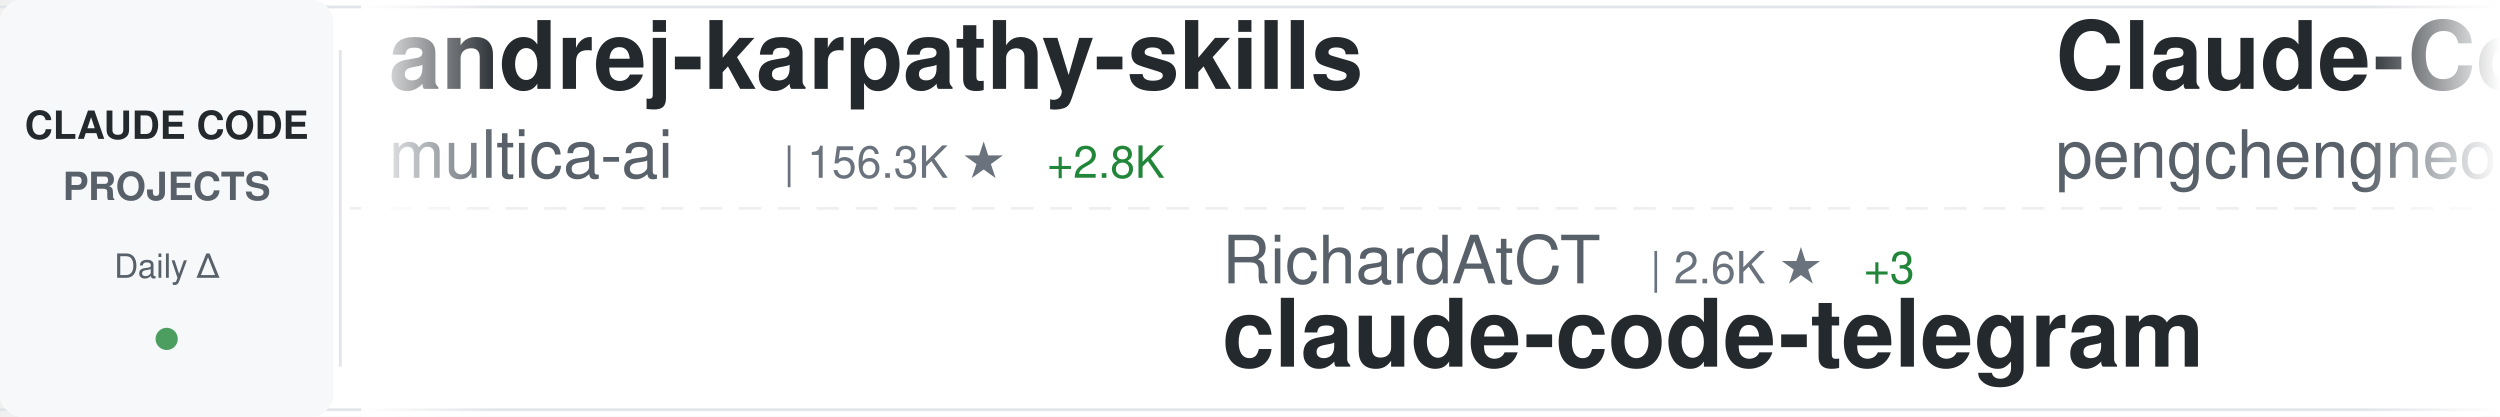
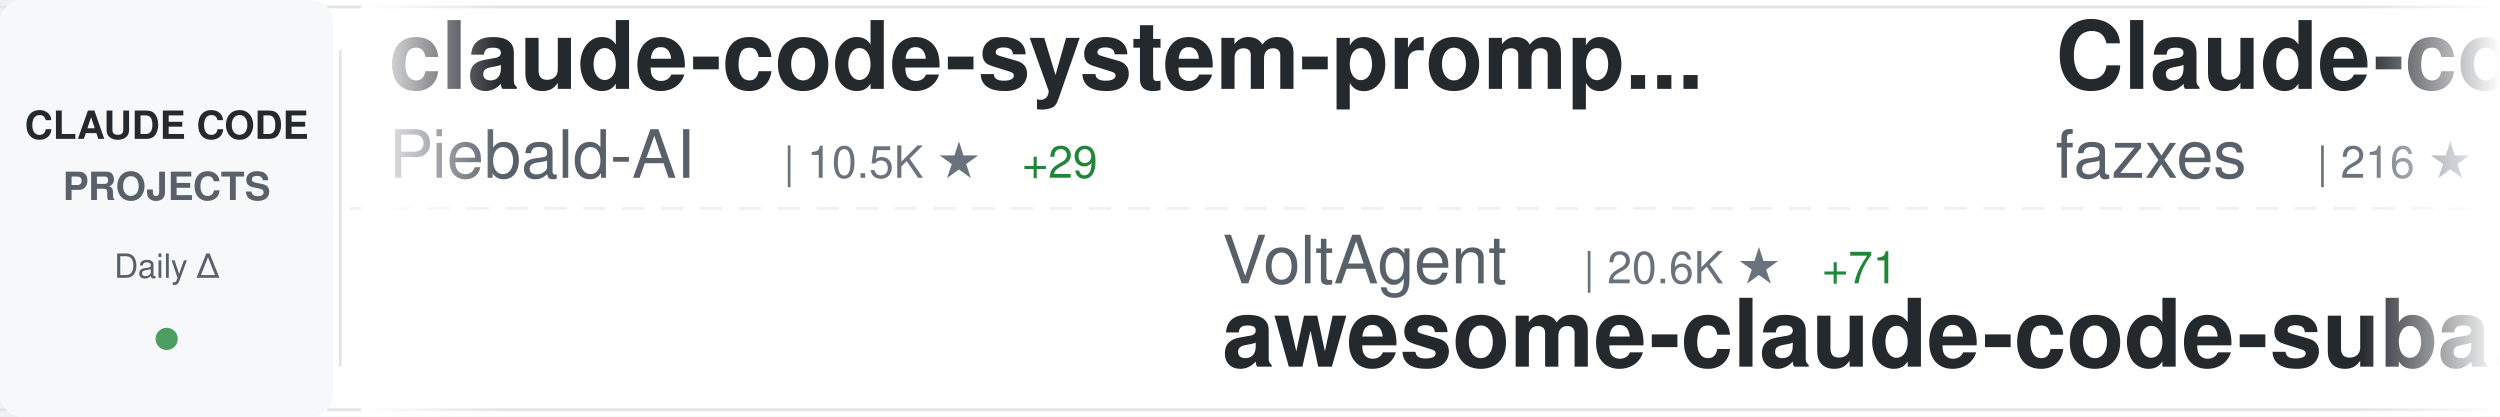
<svg xmlns="http://www.w3.org/2000/svg" width="900" height="150">
  <defs>
    <linearGradient id="awesomeLeftFade" x1="0%" y1="0%" x2="100%" y2="0%">
      <stop offset="0%" style="stop-color:#ffffff;stop-opacity:1" />
      <stop offset="100%" style="stop-color:#ffffff;stop-opacity:0" />
    </linearGradient>
    <linearGradient id="awesomeRightFade" x1="0%" y1="0%" x2="100%" y2="0%">
      <stop offset="0%" style="stop-color:#ffffff;stop-opacity:0" />
      <stop offset="100%" style="stop-color:#ffffff;stop-opacity:1" />
    </linearGradient>
  </defs>
  <rect width="900" height="150" fill="#ffffff" rx="8" />
  <rect x="0" y="2" width="900" height="1" fill="#e1e4e8" />
  <rect x="0" y="147" width="900" height="1" fill="#e1e4e8" />
  <line x1="0" y1="75" x2="900" y2="75" stroke="#e1e4e8" stroke-width="1" stroke-dasharray="8 6" opacity="0.6" />
  <rect x="0" y="0" width="120" height="150" fill="#f6f8fa" rx="8" />
  <text x="60" y="50" font-family="-apple-system, BlinkMacSystemFont, 'Segoe UI', Helvetica, Arial, sans-serif" font-size="14" font-weight="600" fill="#24292e" text-anchor="middle">CLAUDE CODE</text>
  <text x="60" y="72" font-family="-apple-system, BlinkMacSystemFont, 'Segoe UI', Helvetica, Arial, sans-serif" font-size="14" font-weight="600" fill="#586069" text-anchor="middle">PROJECTS</text>
  <text x="60" y="100" font-family="-apple-system, BlinkMacSystemFont, 'Segoe UI', Helvetica, Arial, sans-serif" font-size="12" font-weight="500" fill="#586069" text-anchor="middle">Daily Δ</text>
  <circle cx="60" cy="122" r="4" fill="#22863a" opacity="0.8" />
  <rect x="122" y="18" width="1" height="114" fill="#e1e4e8" />
  <clipPath id="awesomeTickerClip">
    <rect x="130" y="0" width="770" height="150" />
  </clipPath>
  <g clip-path="url(#awesomeTickerClip)">
    <g id="awesomeTickerItems">
      <animateTransform attributeName="transform" attributeType="XML" type="translate" from="0 0" to="-3000 0" dur="54s" repeatCount="indefinite" />
      <g transform="translate(0, 0)">
-         <text x="140" y="32" font-family="-apple-system, BlinkMacSystemFont, 'Segoe UI', Helvetica, Arial, sans-serif" font-size="34" font-weight="600" fill="#24292e">andrej-karpathy-skills</text>
-         <text x="140" y="64" font-family="-apple-system, BlinkMacSystemFont, 'Segoe UI', Helvetica, Arial, sans-serif" font-size="24" font-weight="400" fill="#586069">multica-ai</text>
-         <text x="282" y="64" font-family="-apple-system, BlinkMacSystemFont, 'Segoe UI', Helvetica, Arial, sans-serif" font-size="16" font-weight="500" fill="#6a737d">| 156.3K ★</text>
-         <text x="377" y="64" font-family="-apple-system, BlinkMacSystemFont, 'Segoe UI', Helvetica, Arial, sans-serif" font-size="16" font-weight="500" fill="#22863a"> +2.8K</text>
+         <text x="140" y="32" font-family="-apple-system, BlinkMacSystemFont, 'Segoe UI', Helvetica, Arial, sans-serif" font-size="34" font-weight="600" fill="#24292e">claude-code-system-promp...</text>
+         <text x="140" y="64" font-family="-apple-system, BlinkMacSystemFont, 'Segoe UI', Helvetica, Arial, sans-serif" font-size="24" font-weight="400" fill="#586069">Piebald-AI</text>
+         <text x="282" y="64" font-family="-apple-system, BlinkMacSystemFont, 'Segoe UI', Helvetica, Arial, sans-serif" font-size="16" font-weight="500" fill="#6a737d">| 10.5K ★</text>
+         <text x="368" y="64" font-family="-apple-system, BlinkMacSystemFont, 'Segoe UI', Helvetica, Arial, sans-serif" font-size="16" font-weight="500" fill="#22863a"> +29</text>
      </g>
      <g transform="translate(300, 0)">
-         <text x="140" y="102" font-family="-apple-system, BlinkMacSystemFont, 'Segoe UI', Helvetica, Arial, sans-serif" font-size="24" font-weight="400" fill="#586069">RichardAtCT</text>
-         <text x="294" y="102" font-family="-apple-system, BlinkMacSystemFont, 'Segoe UI', Helvetica, Arial, sans-serif" font-size="16" font-weight="500" fill="#6a737d">| 2.6K ★</text>
-         <text x="371" y="102" font-family="-apple-system, BlinkMacSystemFont, 'Segoe UI', Helvetica, Arial, sans-serif" font-size="16" font-weight="500" fill="#22863a"> +3</text>
-         <text x="140" y="132" font-family="-apple-system, BlinkMacSystemFont, 'Segoe UI', Helvetica, Arial, sans-serif" font-size="34" font-weight="600" fill="#24292e">claude-code-telegram</text>
+         <text x="140" y="102" font-family="-apple-system, BlinkMacSystemFont, 'Segoe UI', Helvetica, Arial, sans-serif" font-size="24" font-weight="400" fill="#586069">VoltAgent</text>
+         <text x="270" y="102" font-family="-apple-system, BlinkMacSystemFont, 'Segoe UI', Helvetica, Arial, sans-serif" font-size="16" font-weight="500" fill="#6a737d">| 20.6K ★</text>
+         <text x="356" y="102" font-family="-apple-system, BlinkMacSystemFont, 'Segoe UI', Helvetica, Arial, sans-serif" font-size="16" font-weight="500" fill="#22863a"> +71</text>
+         <text x="140" y="132" font-family="-apple-system, BlinkMacSystemFont, 'Segoe UI', Helvetica, Arial, sans-serif" font-size="34" font-weight="600" fill="#24292e">awesome-claude-code-suba...</text>
      </g>
      <g transform="translate(600, 0)">
-         <text x="140" y="32" font-family="-apple-system, BlinkMacSystemFont, 'Segoe UI', Helvetica, Arial, sans-serif" font-size="34" font-weight="600" fill="#24292e">Claude-Code</text>
-         <text x="140" y="64" font-family="-apple-system, BlinkMacSystemFont, 'Segoe UI', Helvetica, Arial, sans-serif" font-size="24" font-weight="400" fill="#586069">pengchengneo</text>
-         <text x="306" y="64" font-family="-apple-system, BlinkMacSystemFont, 'Segoe UI', Helvetica, Arial, sans-serif" font-size="16" font-weight="500" fill="#6a737d">| 1.4K ★</text>
-         <text x="383" y="64" font-family="-apple-system, BlinkMacSystemFont, 'Segoe UI', Helvetica, Arial, sans-serif" font-size="16" font-weight="500" fill="#22863a"> +4</text>
+         <text x="140" y="32" font-family="-apple-system, BlinkMacSystemFont, 'Segoe UI', Helvetica, Arial, sans-serif" font-size="34" font-weight="600" fill="#24292e">Claude-code</text>
+         <text x="140" y="64" font-family="-apple-system, BlinkMacSystemFont, 'Segoe UI', Helvetica, Arial, sans-serif" font-size="24" font-weight="400" fill="#586069">fazxes</text>
+         <text x="234" y="64" font-family="-apple-system, BlinkMacSystemFont, 'Segoe UI', Helvetica, Arial, sans-serif" font-size="16" font-weight="500" fill="#6a737d">| 216 ★</text>
      </g>
      <g transform="translate(900, 0)">
-         <text x="140" y="102" font-family="-apple-system, BlinkMacSystemFont, 'Segoe UI', Helvetica, Arial, sans-serif" font-size="24" font-weight="400" fill="#586069">Donchitos</text>
-         <text x="270" y="102" font-family="-apple-system, BlinkMacSystemFont, 'Segoe UI', Helvetica, Arial, sans-serif" font-size="16" font-weight="500" fill="#6a737d">| 20.0K ★</text>
-         <text x="356" y="102" font-family="-apple-system, BlinkMacSystemFont, 'Segoe UI', Helvetica, Arial, sans-serif" font-size="16" font-weight="500" fill="#22863a"> +138</text>
-         <text x="140" y="132" font-family="-apple-system, BlinkMacSystemFont, 'Segoe UI', Helvetica, Arial, sans-serif" font-size="34" font-weight="600" fill="#24292e">Claude-Code-Game-Studios</text>
+         <text x="140" y="102" font-family="-apple-system, BlinkMacSystemFont, 'Segoe UI', Helvetica, Arial, sans-serif" font-size="24" font-weight="400" fill="#586069">disler</text>
+         <text x="234" y="102" font-family="-apple-system, BlinkMacSystemFont, 'Segoe UI', Helvetica, Arial, sans-serif" font-size="16" font-weight="500" fill="#6a737d">| 3.7K ★</text>
+         <text x="311" y="102" font-family="-apple-system, BlinkMacSystemFont, 'Segoe UI', Helvetica, Arial, sans-serif" font-size="16" font-weight="500" fill="#22863a"> +6</text>
+         <text x="140" y="132" font-family="-apple-system, BlinkMacSystemFont, 'Segoe UI', Helvetica, Arial, sans-serif" font-size="34" font-weight="600" fill="#24292e">claude-code-hooks-master...</text>
      </g>
      <g transform="translate(1200, 0)">
-         <text x="140" y="32" font-family="-apple-system, BlinkMacSystemFont, 'Segoe UI', Helvetica, Arial, sans-serif" font-size="34" font-weight="600" fill="#24292e">ralph</text>
-         <text x="140" y="64" font-family="-apple-system, BlinkMacSystemFont, 'Segoe UI', Helvetica, Arial, sans-serif" font-size="24" font-weight="400" fill="#586069">snarktank</text>
-         <text x="270" y="64" font-family="-apple-system, BlinkMacSystemFont, 'Segoe UI', Helvetica, Arial, sans-serif" font-size="16" font-weight="500" fill="#6a737d">| 19.6K ★</text>
-         <text x="356" y="64" font-family="-apple-system, BlinkMacSystemFont, 'Segoe UI', Helvetica, Arial, sans-serif" font-size="16" font-weight="500" fill="#22863a"> +71</text>
+         <text x="140" y="32" font-family="-apple-system, BlinkMacSystemFont, 'Segoe UI', Helvetica, Arial, sans-serif" font-size="34" font-weight="600" fill="#24292e">claude-plugins-official</text>
+         <text x="140" y="64" font-family="-apple-system, BlinkMacSystemFont, 'Segoe UI', Helvetica, Arial, sans-serif" font-size="24" font-weight="400" fill="#586069">anthropics</text>
+         <text x="282" y="64" font-family="-apple-system, BlinkMacSystemFont, 'Segoe UI', Helvetica, Arial, sans-serif" font-size="16" font-weight="500" fill="#6a737d">| 27.9K ★</text>
+         <text x="368" y="64" font-family="-apple-system, BlinkMacSystemFont, 'Segoe UI', Helvetica, Arial, sans-serif" font-size="16" font-weight="500" fill="#22863a"> +229</text>
      </g>
      <g transform="translate(1500, 0)">
-         <text x="140" y="102" font-family="-apple-system, BlinkMacSystemFont, 'Segoe UI', Helvetica, Arial, sans-serif" font-size="24" font-weight="400" fill="#586069">anthropics</text>
-         <text x="282" y="102" font-family="-apple-system, BlinkMacSystemFont, 'Segoe UI', Helvetica, Arial, sans-serif" font-size="16" font-weight="500" fill="#6a737d">| 847 ★</text>
-         <text x="140" y="132" font-family="-apple-system, BlinkMacSystemFont, 'Segoe UI', Helvetica, Arial, sans-serif" font-size="34" font-weight="600" fill="#24292e">claude-code-base-action</text>
+         <text x="140" y="102" font-family="-apple-system, BlinkMacSystemFont, 'Segoe UI', Helvetica, Arial, sans-serif" font-size="24" font-weight="400" fill="#586069">ghuntley</text>
+         <text x="258" y="102" font-family="-apple-system, BlinkMacSystemFont, 'Segoe UI', Helvetica, Arial, sans-serif" font-size="16" font-weight="500" fill="#6a737d">| 978 ★</text>
+         <text x="326" y="102" font-family="-apple-system, BlinkMacSystemFont, 'Segoe UI', Helvetica, Arial, sans-serif" font-size="16" font-weight="500" fill="#22863a"> +1</text>
+         <text x="140" y="132" font-family="-apple-system, BlinkMacSystemFont, 'Segoe UI', Helvetica, Arial, sans-serif" font-size="34" font-weight="600" fill="#24292e">claude-code-source-code-...</text>
      </g>
      <g transform="translate(1800, 0)">
-         <text x="140" y="32" font-family="-apple-system, BlinkMacSystemFont, 'Segoe UI', Helvetica, Arial, sans-serif" font-size="34" font-weight="600" fill="#24292e">pi-vs-claude-code</text>
-         <text x="140" y="64" font-family="-apple-system, BlinkMacSystemFont, 'Segoe UI', Helvetica, Arial, sans-serif" font-size="24" font-weight="400" fill="#586069">disler</text>
-         <text x="234" y="64" font-family="-apple-system, BlinkMacSystemFont, 'Segoe UI', Helvetica, Arial, sans-serif" font-size="16" font-weight="500" fill="#6a737d">| 1.2K ★</text>
-         <text x="311" y="64" font-family="-apple-system, BlinkMacSystemFont, 'Segoe UI', Helvetica, Arial, sans-serif" font-size="16" font-weight="500" fill="#22863a"> +18</text>
+         <text x="140" y="32" font-family="-apple-system, BlinkMacSystemFont, 'Segoe UI', Helvetica, Arial, sans-serif" font-size="34" font-weight="600" fill="#24292e">claude-code-local</text>
+         <text x="140" y="64" font-family="-apple-system, BlinkMacSystemFont, 'Segoe UI', Helvetica, Arial, sans-serif" font-size="24" font-weight="400" fill="#586069">nicedreamzapp</text>
+         <text x="318" y="64" font-family="-apple-system, BlinkMacSystemFont, 'Segoe UI', Helvetica, Arial, sans-serif" font-size="16" font-weight="500" fill="#6a737d">| 2.7K ★</text>
+         <text x="395" y="64" font-family="-apple-system, BlinkMacSystemFont, 'Segoe UI', Helvetica, Arial, sans-serif" font-size="16" font-weight="500" fill="#22863a"> +2</text>
      </g>
      <g transform="translate(2100, 0)">
-         <text x="140" y="102" font-family="-apple-system, BlinkMacSystemFont, 'Segoe UI', Helvetica, Arial, sans-serif" font-size="24" font-weight="400" fill="#586069">ding113</text>
-         <text x="246" y="102" font-family="-apple-system, BlinkMacSystemFont, 'Segoe UI', Helvetica, Arial, sans-serif" font-size="16" font-weight="500" fill="#6a737d">| 2.9K ★</text>
-         <text x="323" y="102" font-family="-apple-system, BlinkMacSystemFont, 'Segoe UI', Helvetica, Arial, sans-serif" font-size="16" font-weight="500" fill="#22863a"> +6</text>
-         <text x="140" y="132" font-family="-apple-system, BlinkMacSystemFont, 'Segoe UI', Helvetica, Arial, sans-serif" font-size="34" font-weight="600" fill="#24292e">claude-code-hub</text>
+         <text x="140" y="102" font-family="-apple-system, BlinkMacSystemFont, 'Segoe UI', Helvetica, Arial, sans-serif" font-size="24" font-weight="400" fill="#586069">luyao618</text>
+         <text x="258" y="102" font-family="-apple-system, BlinkMacSystemFont, 'Segoe UI', Helvetica, Arial, sans-serif" font-size="16" font-weight="500" fill="#6a737d">| 1.4K ★</text>
+         <text x="335" y="102" font-family="-apple-system, BlinkMacSystemFont, 'Segoe UI', Helvetica, Arial, sans-serif" font-size="16" font-weight="500" fill="#22863a"> +10</text>
+         <text x="140" y="132" font-family="-apple-system, BlinkMacSystemFont, 'Segoe UI', Helvetica, Arial, sans-serif" font-size="34" font-weight="600" fill="#24292e">Claude-Code-Source-Study</text>
      </g>
      <g transform="translate(2400, 0)">
-         <text x="140" y="32" font-family="-apple-system, BlinkMacSystemFont, 'Segoe UI', Helvetica, Arial, sans-serif" font-size="34" font-weight="600" fill="#24292e">claude-code-action</text>
-         <text x="140" y="64" font-family="-apple-system, BlinkMacSystemFont, 'Segoe UI', Helvetica, Arial, sans-serif" font-size="24" font-weight="400" fill="#586069">anthropics</text>
-         <text x="282" y="64" font-family="-apple-system, BlinkMacSystemFont, 'Segoe UI', Helvetica, Arial, sans-serif" font-size="16" font-weight="500" fill="#6a737d">| 7.7K ★</text>
-         <text x="359" y="64" font-family="-apple-system, BlinkMacSystemFont, 'Segoe UI', Helvetica, Arial, sans-serif" font-size="16" font-weight="500" fill="#22863a"> +15</text>
+         <text x="140" y="32" font-family="-apple-system, BlinkMacSystemFont, 'Segoe UI', Helvetica, Arial, sans-serif" font-size="34" font-weight="600" fill="#24292e">claude-howto</text>
+         <text x="140" y="64" font-family="-apple-system, BlinkMacSystemFont, 'Segoe UI', Helvetica, Arial, sans-serif" font-size="24" font-weight="400" fill="#586069">luongnv89</text>
+         <text x="270" y="64" font-family="-apple-system, BlinkMacSystemFont, 'Segoe UI', Helvetica, Arial, sans-serif" font-size="16" font-weight="500" fill="#6a737d">| 34.3K ★</text>
+         <text x="356" y="64" font-family="-apple-system, BlinkMacSystemFont, 'Segoe UI', Helvetica, Arial, sans-serif" font-size="16" font-weight="500" fill="#22863a"> +104</text>
      </g>
      <g transform="translate(2700, 0)">
-         <text x="140" y="102" font-family="-apple-system, BlinkMacSystemFont, 'Segoe UI', Helvetica, Arial, sans-serif" font-size="24" font-weight="400" fill="#586069">Hyper66666</text>
-         <text x="282" y="102" font-family="-apple-system, BlinkMacSystemFont, 'Segoe UI', Helvetica, Arial, sans-serif" font-size="16" font-weight="500" fill="#6a737d">| 215 ★</text>
-         <text x="350" y="102" font-family="-apple-system, BlinkMacSystemFont, 'Segoe UI', Helvetica, Arial, sans-serif" font-size="16" font-weight="500" fill="#22863a"> +1</text>
-         <text x="140" y="132" font-family="-apple-system, BlinkMacSystemFont, 'Segoe UI', Helvetica, Arial, sans-serif" font-size="34" font-weight="600" fill="#24292e">claude-code-sourcemap</text>
+         <text x="140" y="102" font-family="-apple-system, BlinkMacSystemFont, 'Segoe UI', Helvetica, Arial, sans-serif" font-size="24" font-weight="400" fill="#586069">alirezarezvani</text>
+         <text x="330" y="102" font-family="-apple-system, BlinkMacSystemFont, 'Segoe UI', Helvetica, Arial, sans-serif" font-size="16" font-weight="500" fill="#6a737d">| 16.2K ★</text>
+         <text x="416" y="102" font-family="-apple-system, BlinkMacSystemFont, 'Segoe UI', Helvetica, Arial, sans-serif" font-size="16" font-weight="500" fill="#22863a"> +92</text>
+         <text x="140" y="132" font-family="-apple-system, BlinkMacSystemFont, 'Segoe UI', Helvetica, Arial, sans-serif" font-size="34" font-weight="600" fill="#24292e">claude-skills</text>
      </g>
      <g transform="translate(3000, 0)">
-         <text x="140" y="32" font-family="-apple-system, BlinkMacSystemFont, 'Segoe UI', Helvetica, Arial, sans-serif" font-size="34" font-weight="600" fill="#24292e">andrej-karpathy-skills</text>
-         <text x="140" y="64" font-family="-apple-system, BlinkMacSystemFont, 'Segoe UI', Helvetica, Arial, sans-serif" font-size="24" font-weight="400" fill="#586069">multica-ai</text>
-         <text x="282" y="64" font-family="-apple-system, BlinkMacSystemFont, 'Segoe UI', Helvetica, Arial, sans-serif" font-size="16" font-weight="500" fill="#6a737d">| 156.3K ★</text>
-         <text x="377" y="64" font-family="-apple-system, BlinkMacSystemFont, 'Segoe UI', Helvetica, Arial, sans-serif" font-size="16" font-weight="500" fill="#22863a"> +2.8K</text>
+         <text x="140" y="32" font-family="-apple-system, BlinkMacSystemFont, 'Segoe UI', Helvetica, Arial, sans-serif" font-size="34" font-weight="600" fill="#24292e">claude-code-system-promp...</text>
+         <text x="140" y="64" font-family="-apple-system, BlinkMacSystemFont, 'Segoe UI', Helvetica, Arial, sans-serif" font-size="24" font-weight="400" fill="#586069">Piebald-AI</text>
+         <text x="282" y="64" font-family="-apple-system, BlinkMacSystemFont, 'Segoe UI', Helvetica, Arial, sans-serif" font-size="16" font-weight="500" fill="#6a737d">| 10.5K ★</text>
+         <text x="368" y="64" font-family="-apple-system, BlinkMacSystemFont, 'Segoe UI', Helvetica, Arial, sans-serif" font-size="16" font-weight="500" fill="#22863a"> +29</text>
      </g>
      <g transform="translate(3300, 0)">
-         <text x="140" y="102" font-family="-apple-system, BlinkMacSystemFont, 'Segoe UI', Helvetica, Arial, sans-serif" font-size="24" font-weight="400" fill="#586069">RichardAtCT</text>
-         <text x="294" y="102" font-family="-apple-system, BlinkMacSystemFont, 'Segoe UI', Helvetica, Arial, sans-serif" font-size="16" font-weight="500" fill="#6a737d">| 2.6K ★</text>
-         <text x="371" y="102" font-family="-apple-system, BlinkMacSystemFont, 'Segoe UI', Helvetica, Arial, sans-serif" font-size="16" font-weight="500" fill="#22863a"> +3</text>
-         <text x="140" y="132" font-family="-apple-system, BlinkMacSystemFont, 'Segoe UI', Helvetica, Arial, sans-serif" font-size="34" font-weight="600" fill="#24292e">claude-code-telegram</text>
+         <text x="140" y="102" font-family="-apple-system, BlinkMacSystemFont, 'Segoe UI', Helvetica, Arial, sans-serif" font-size="24" font-weight="400" fill="#586069">VoltAgent</text>
+         <text x="270" y="102" font-family="-apple-system, BlinkMacSystemFont, 'Segoe UI', Helvetica, Arial, sans-serif" font-size="16" font-weight="500" fill="#6a737d">| 20.6K ★</text>
+         <text x="356" y="102" font-family="-apple-system, BlinkMacSystemFont, 'Segoe UI', Helvetica, Arial, sans-serif" font-size="16" font-weight="500" fill="#22863a"> +71</text>
+         <text x="140" y="132" font-family="-apple-system, BlinkMacSystemFont, 'Segoe UI', Helvetica, Arial, sans-serif" font-size="34" font-weight="600" fill="#24292e">awesome-claude-code-suba...</text>
      </g>
      <g transform="translate(3600, 0)">
-         <text x="140" y="32" font-family="-apple-system, BlinkMacSystemFont, 'Segoe UI', Helvetica, Arial, sans-serif" font-size="34" font-weight="600" fill="#24292e">Claude-Code</text>
-         <text x="140" y="64" font-family="-apple-system, BlinkMacSystemFont, 'Segoe UI', Helvetica, Arial, sans-serif" font-size="24" font-weight="400" fill="#586069">pengchengneo</text>
-         <text x="306" y="64" font-family="-apple-system, BlinkMacSystemFont, 'Segoe UI', Helvetica, Arial, sans-serif" font-size="16" font-weight="500" fill="#6a737d">| 1.4K ★</text>
-         <text x="383" y="64" font-family="-apple-system, BlinkMacSystemFont, 'Segoe UI', Helvetica, Arial, sans-serif" font-size="16" font-weight="500" fill="#22863a"> +4</text>
+         <text x="140" y="32" font-family="-apple-system, BlinkMacSystemFont, 'Segoe UI', Helvetica, Arial, sans-serif" font-size="34" font-weight="600" fill="#24292e">Claude-code</text>
+         <text x="140" y="64" font-family="-apple-system, BlinkMacSystemFont, 'Segoe UI', Helvetica, Arial, sans-serif" font-size="24" font-weight="400" fill="#586069">fazxes</text>
+         <text x="234" y="64" font-family="-apple-system, BlinkMacSystemFont, 'Segoe UI', Helvetica, Arial, sans-serif" font-size="16" font-weight="500" fill="#6a737d">| 216 ★</text>
      </g>
      <g transform="translate(3900, 0)">
-         <text x="140" y="102" font-family="-apple-system, BlinkMacSystemFont, 'Segoe UI', Helvetica, Arial, sans-serif" font-size="24" font-weight="400" fill="#586069">Donchitos</text>
-         <text x="270" y="102" font-family="-apple-system, BlinkMacSystemFont, 'Segoe UI', Helvetica, Arial, sans-serif" font-size="16" font-weight="500" fill="#6a737d">| 20.0K ★</text>
-         <text x="356" y="102" font-family="-apple-system, BlinkMacSystemFont, 'Segoe UI', Helvetica, Arial, sans-serif" font-size="16" font-weight="500" fill="#22863a"> +138</text>
-         <text x="140" y="132" font-family="-apple-system, BlinkMacSystemFont, 'Segoe UI', Helvetica, Arial, sans-serif" font-size="34" font-weight="600" fill="#24292e">Claude-Code-Game-Studios</text>
+         <text x="140" y="102" font-family="-apple-system, BlinkMacSystemFont, 'Segoe UI', Helvetica, Arial, sans-serif" font-size="24" font-weight="400" fill="#586069">disler</text>
+         <text x="234" y="102" font-family="-apple-system, BlinkMacSystemFont, 'Segoe UI', Helvetica, Arial, sans-serif" font-size="16" font-weight="500" fill="#6a737d">| 3.7K ★</text>
+         <text x="311" y="102" font-family="-apple-system, BlinkMacSystemFont, 'Segoe UI', Helvetica, Arial, sans-serif" font-size="16" font-weight="500" fill="#22863a"> +6</text>
+         <text x="140" y="132" font-family="-apple-system, BlinkMacSystemFont, 'Segoe UI', Helvetica, Arial, sans-serif" font-size="34" font-weight="600" fill="#24292e">claude-code-hooks-master...</text>
      </g>
    </g>
  </g>
  <rect x="130" y="0" width="50" height="150" fill="url(#awesomeLeftFade)" />
  <rect x="850" y="0" width="50" height="150" fill="url(#awesomeRightFade)" />
</svg>
